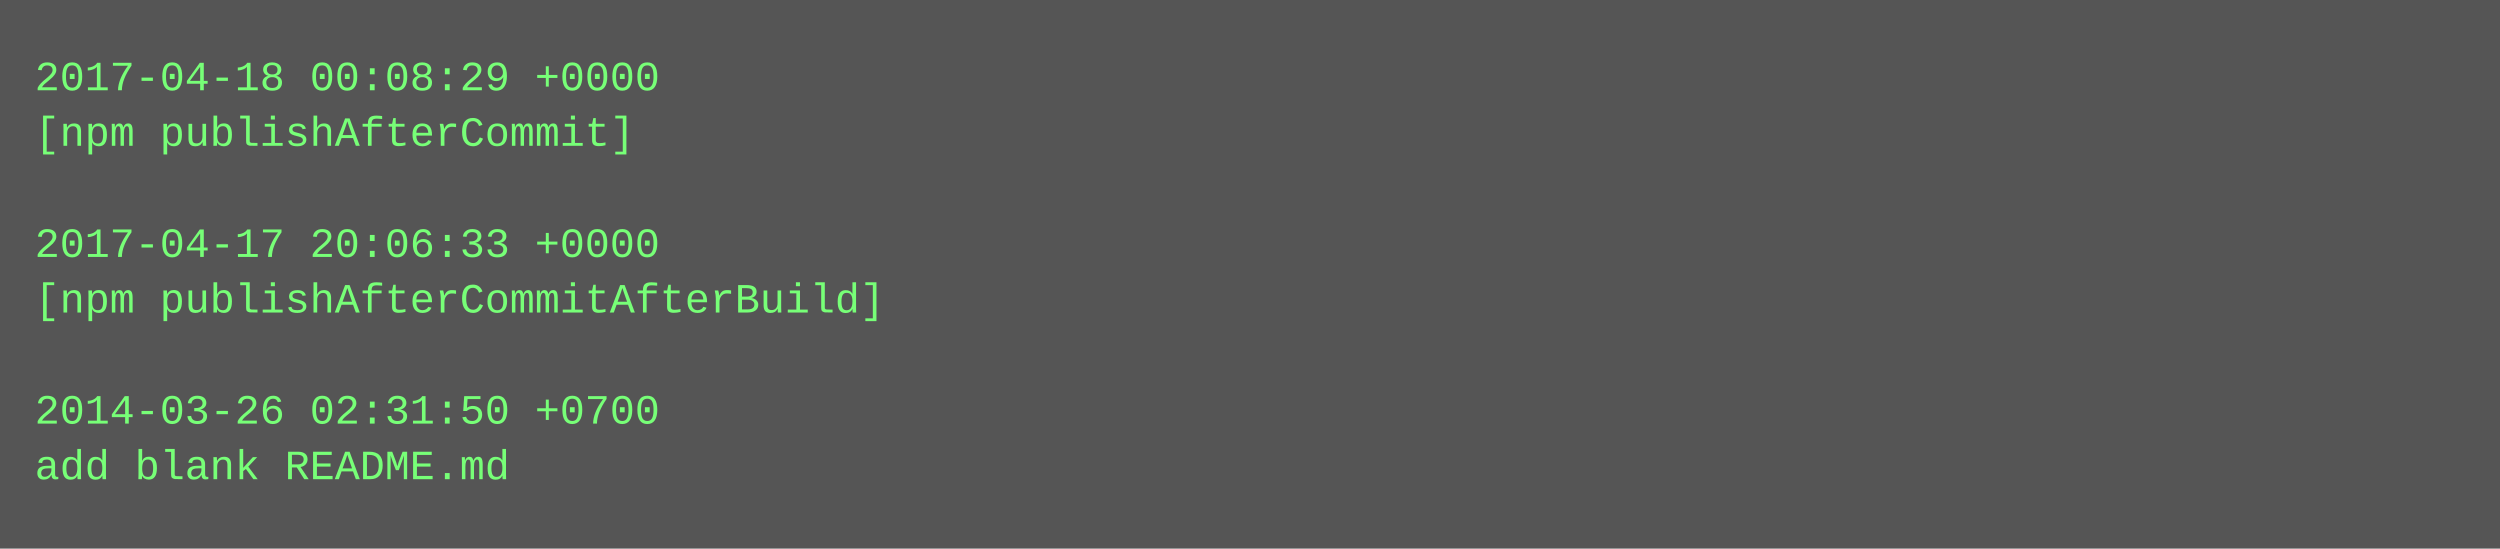
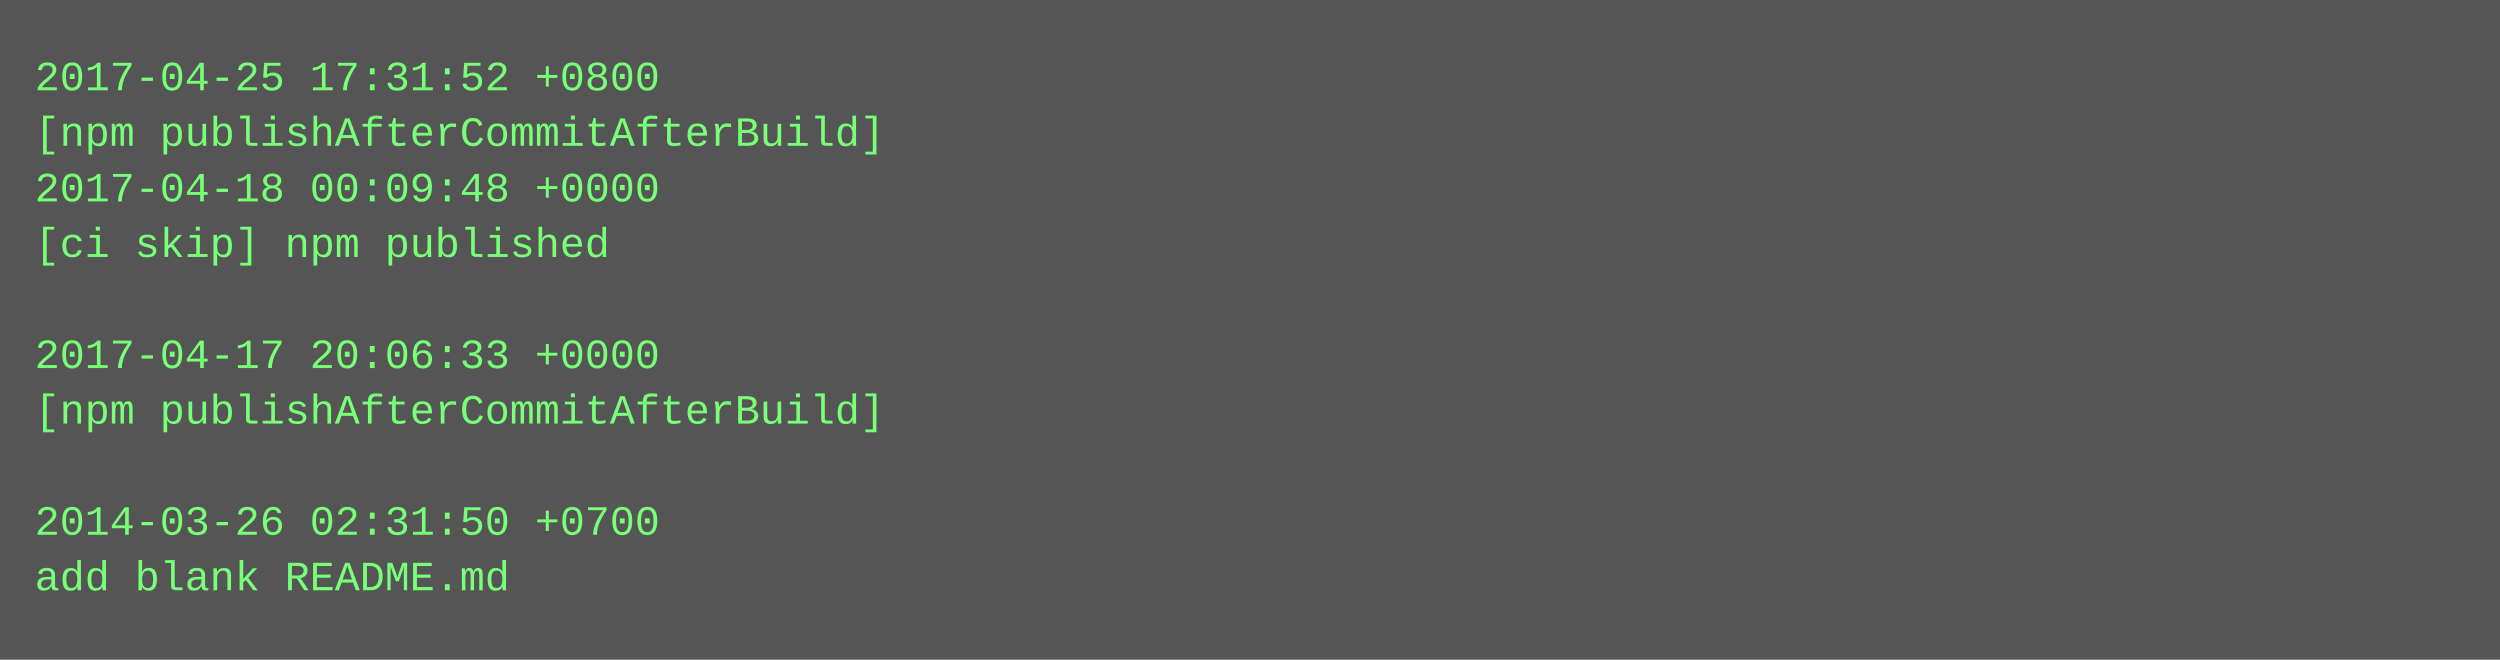
- <svg xmlns="http://www.w3.org/2000/svg" height="158" width="720">
-   <rect height="158" fill="#555" width="720" />
+ <svg xmlns="http://www.w3.org/2000/svg" height="190" width="720">
+   <rect height="190" fill="#555" width="720" />
  <text fill="#7f7" font-family="Courier New" font-size="12" xml:space="preserve">
-     <tspan x="10" y="26">2017-04-18 00:08:29 +0000</tspan>
-     <tspan x="10" y="42">[npm publishAfterCommit]</tspan>
-     <tspan x="10" y="58" />
-     <tspan x="10" y="74">2017-04-17 20:06:33 +0000</tspan>
-     <tspan x="10" y="90">[npm publishAfterCommitAfterBuild]</tspan>
-     <tspan x="10" y="106" />
-     <tspan x="10" y="122">2014-03-26 02:31:50 +0700</tspan>
-     <tspan x="10" y="138">add blank README.md</tspan>
+     <tspan x="10" y="26">2017-04-25 17:31:52 +0800</tspan>
+     <tspan x="10" y="42">[npm publishAfterCommitAfterBuild]</tspan>
+     <tspan x="10" y="58">2017-04-18 00:09:48 +0000</tspan>
+     <tspan x="10" y="74">[ci skip] npm published</tspan>
+     <tspan x="10" y="90" />
+     <tspan x="10" y="106">2017-04-17 20:06:33 +0000</tspan>
+     <tspan x="10" y="122">[npm publishAfterCommitAfterBuild]</tspan>
+     <tspan x="10" y="138" />
+     <tspan x="10" y="154">2014-03-26 02:31:50 +0700</tspan>
+     <tspan x="10" y="170">add blank README.md</tspan>
  </text>
</svg>
